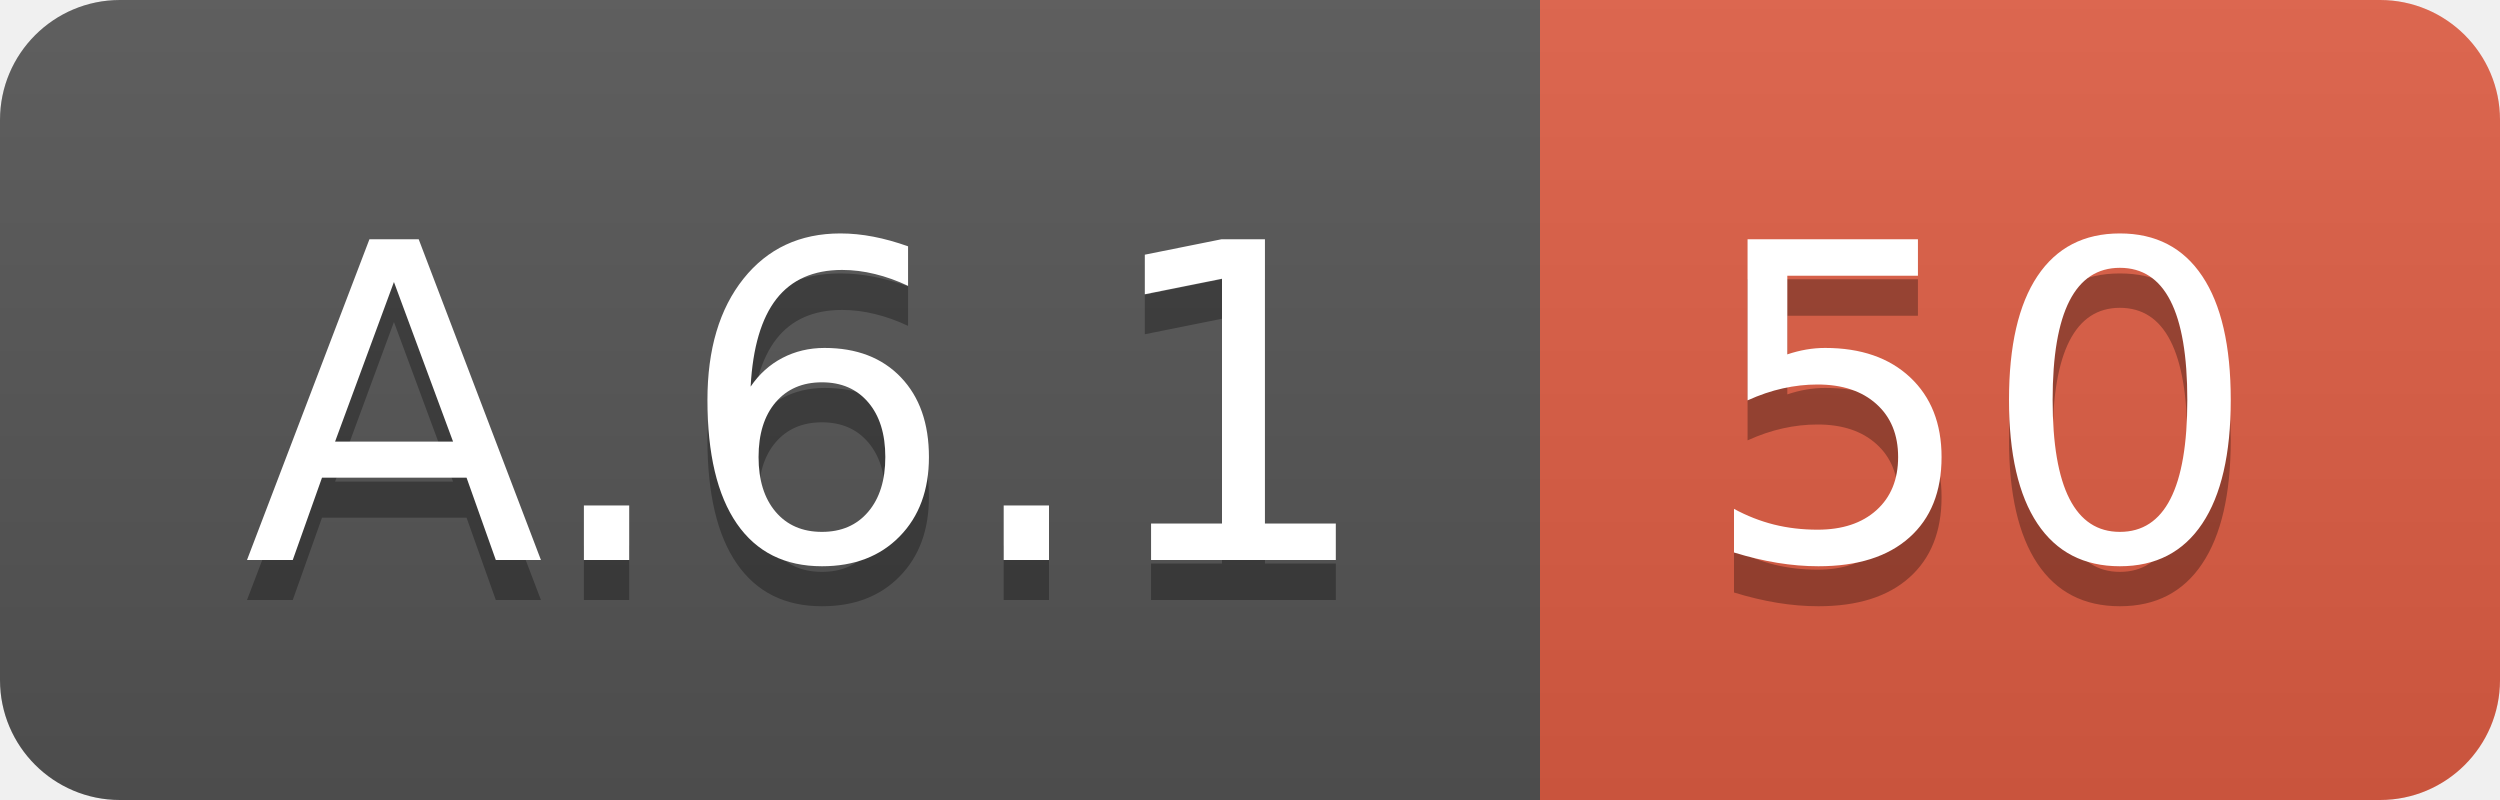
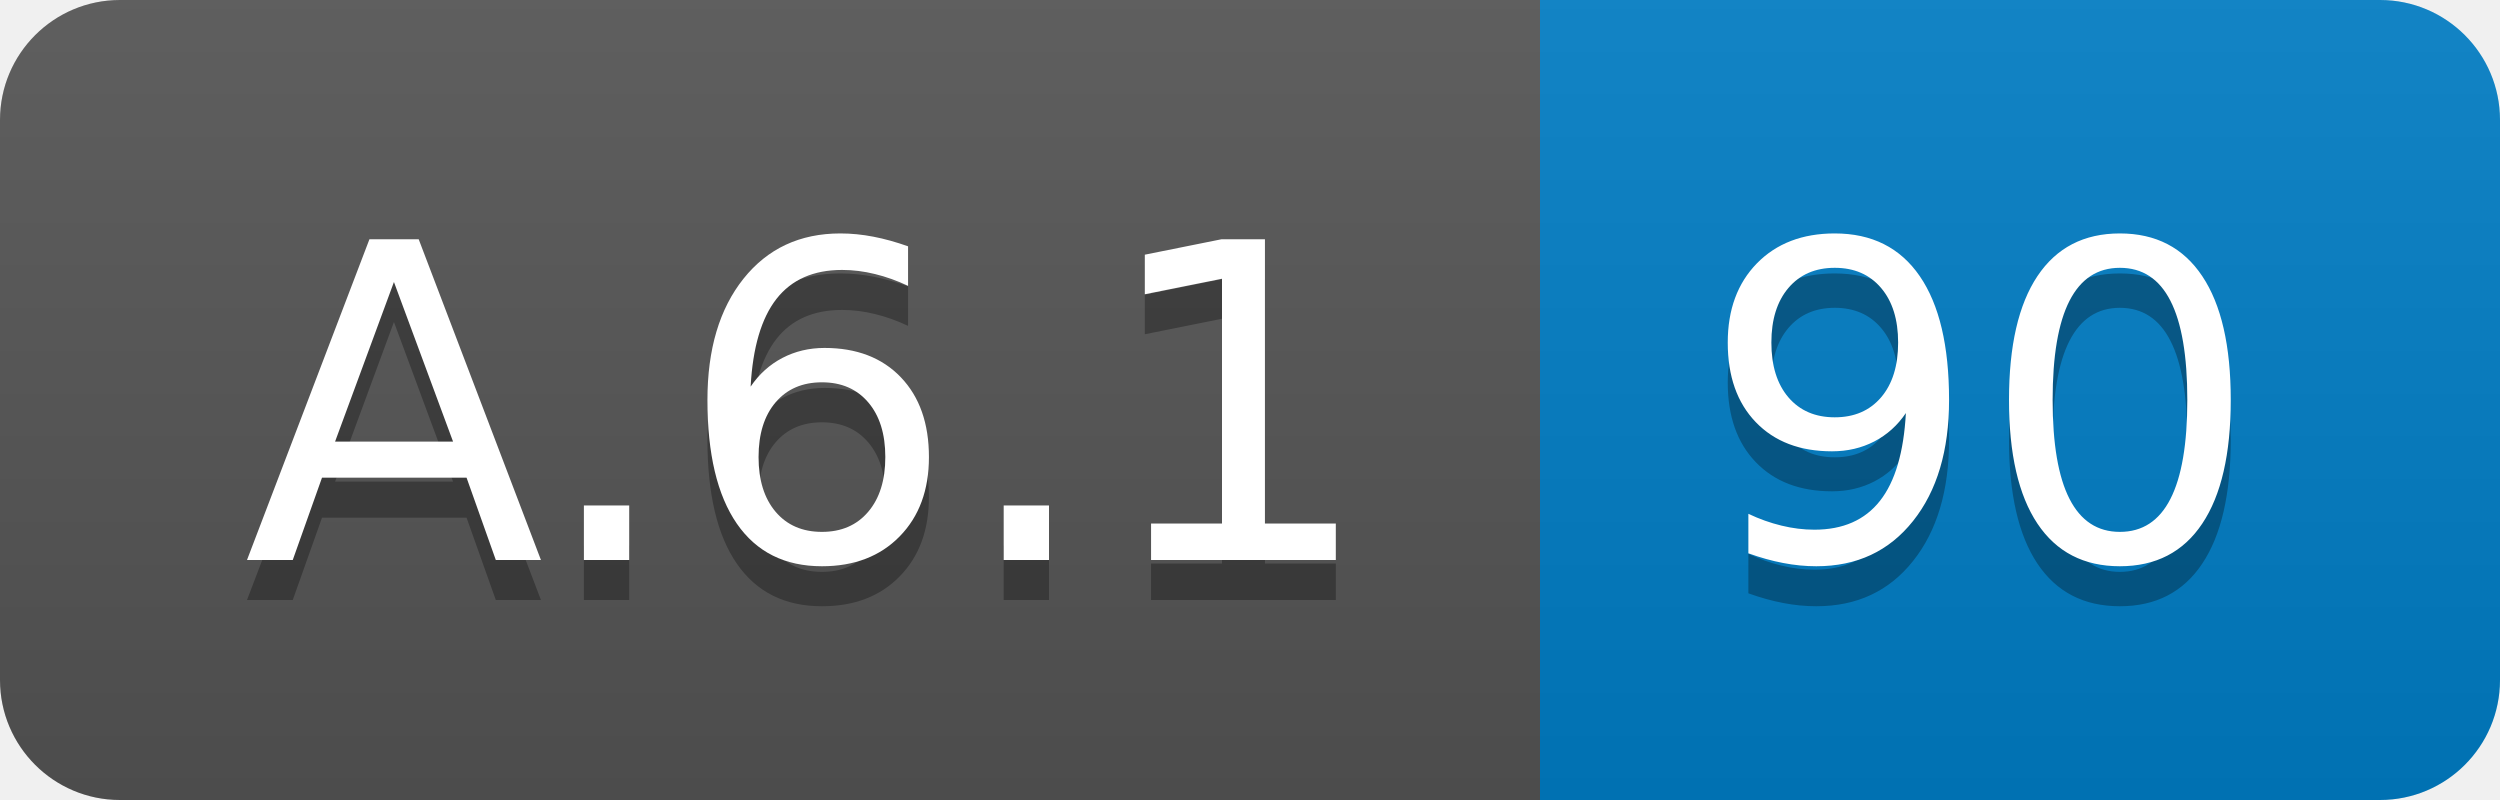
<svg xmlns="http://www.w3.org/2000/svg" width="62.5" height="20">
  <linearGradient id="smooth" x2="0" y2="100%">
    <stop offset="0" stop-color="#bbb" stop-opacity=".1" />
    <stop offset="1" stop-opacity=".1" />
  </linearGradient>
  <clipPath id="round">
    <rect width="62.5" height="20" rx="3" fill="#fff" />
  </clipPath>
  <g clip-path="url(#round)">
    <rect width="38.5" height="20" fill="#555" />
-     <rect x="38.5" width="24.0" height="20" fill="#e05d44" />
+     <rect x="38.5" width="24.0" height="20" fill="#007ec6" />
    <rect width="62.5" height="20" fill="url(#smooth)" />
  </g>
  <g fill="#fff" text-anchor="middle" font-family="DejaVu Sans,Verdana,Geneva,sans-serif" font-size="110">
    <text x="202.5" y="150" fill="#010101" fill-opacity=".3" transform="scale(0.1)" textLength="285.0" lengthAdjust="spacing">A.6.1</text>
    <text x="202.5" y="140" transform="scale(0.1)" textLength="285.0" lengthAdjust="spacing">A.6.1</text>
-     <text x="495.0" y="150" fill="#010101" fill-opacity=".3" transform="scale(0.1)" textLength="140.0" lengthAdjust="spacing">50</text>
-     <text x="495.0" y="140" transform="scale(0.1)" textLength="140.0" lengthAdjust="spacing">50</text>
+     <text x="495.0" y="150" fill="#010101" fill-opacity=".3" transform="scale(0.1)" textLength="140.0" lengthAdjust="spacing">90</text>
+     <text x="495.0" y="140" transform="scale(0.1)" textLength="140.0" lengthAdjust="spacing">90</text>
  </g>
</svg>
